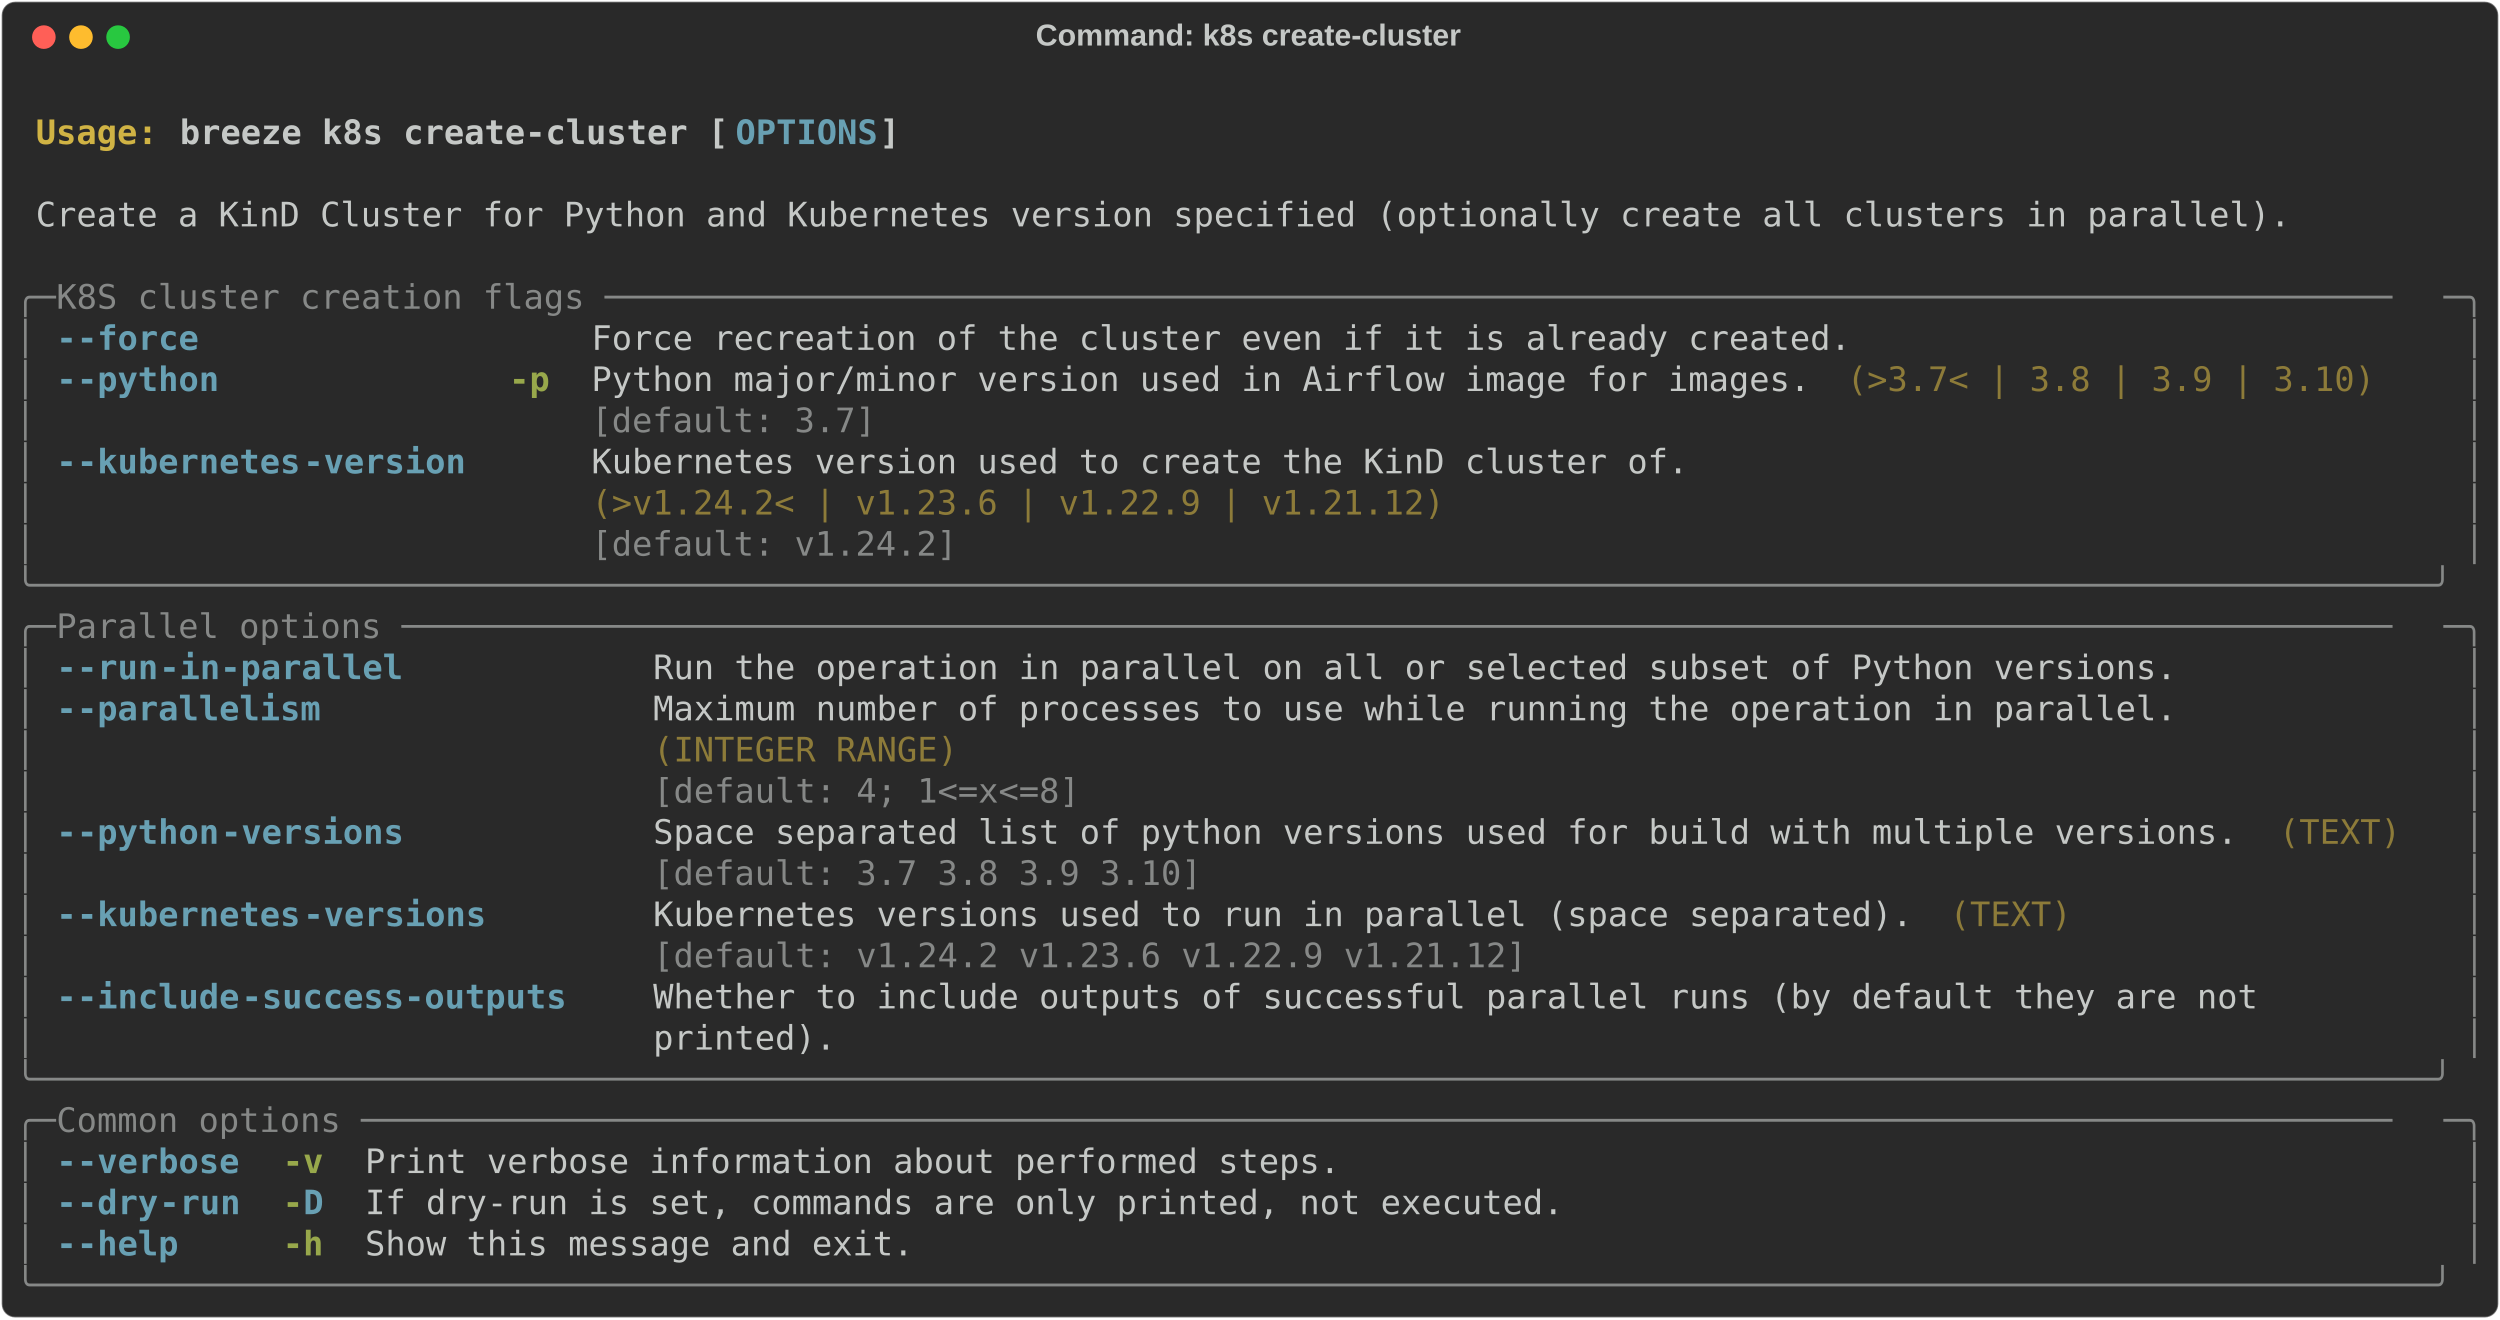
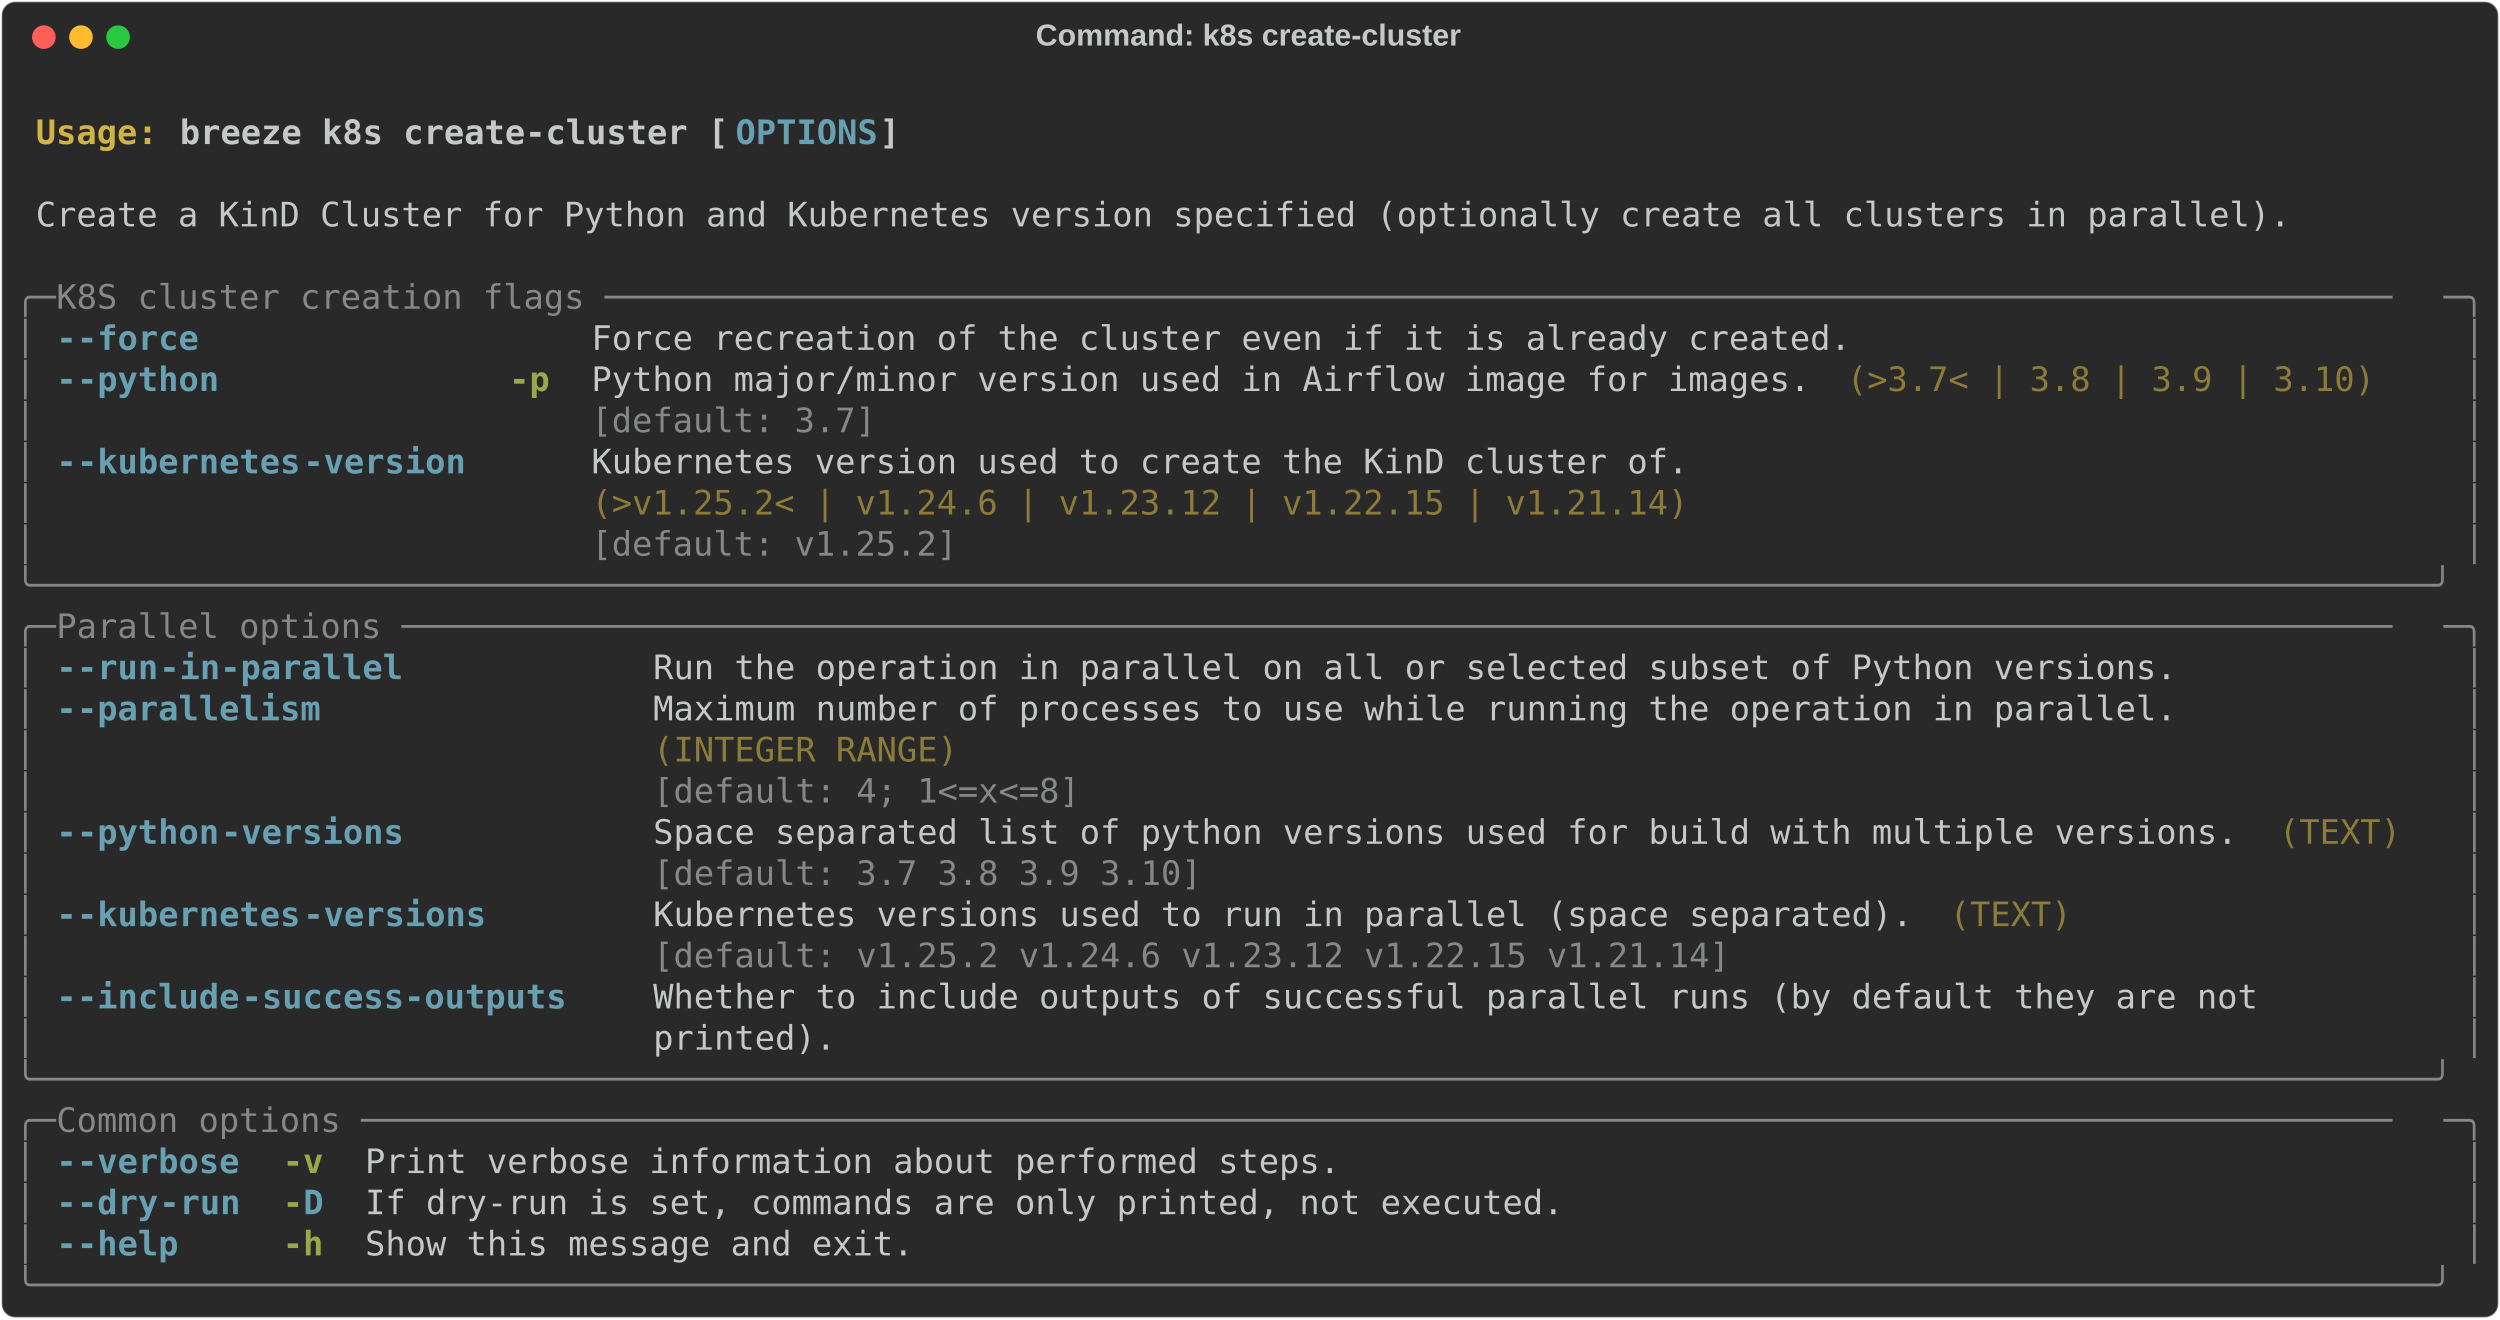
<svg xmlns="http://www.w3.org/2000/svg" class="rich-terminal" viewBox="0 0 1482 782.0">
  <style>

    @font-face {
        font-family: "Fira Code";
        src: local("FiraCode-Regular"),
                url("https://cdnjs.cloudflare.com/ajax/libs/firacode/6.2.0/woff2/FiraCode-Regular.woff2") format("woff2"),
                url("https://cdnjs.cloudflare.com/ajax/libs/firacode/6.2.0/woff/FiraCode-Regular.woff") format("woff");
        font-style: normal;
        font-weight: 400;
    }
    @font-face {
        font-family: "Fira Code";
        src: local("FiraCode-Bold"),
                url("https://cdnjs.cloudflare.com/ajax/libs/firacode/6.2.0/woff2/FiraCode-Bold.woff2") format("woff2"),
                url("https://cdnjs.cloudflare.com/ajax/libs/firacode/6.2.0/woff/FiraCode-Bold.woff") format("woff");
        font-style: bold;
        font-weight: 700;
    }

-     .terminal-626061086-matrix {
+     .terminal-109244723-matrix {
        font-family: Fira Code, monospace;
        font-size: 20px;
        line-height: 24.4px;
        font-variant-east-asian: full-width;
    }

-     .terminal-626061086-title {
+     .terminal-109244723-title {
        font-size: 18px;
        font-weight: bold;
        font-family: arial;
    }

-     .terminal-626061086-r1 { fill: #c5c8c6;font-weight: bold }
- .terminal-626061086-r2 { fill: #c5c8c6 }
- .terminal-626061086-r3 { fill: #d0b344;font-weight: bold }
- .terminal-626061086-r4 { fill: #68a0b3;font-weight: bold }
- .terminal-626061086-r5 { fill: #868887 }
- .terminal-626061086-r6 { fill: #98a84b;font-weight: bold }
- .terminal-626061086-r7 { fill: #8d7b39 }
+     .terminal-109244723-r1 { fill: #c5c8c6;font-weight: bold }
+ .terminal-109244723-r2 { fill: #c5c8c6 }
+ .terminal-109244723-r3 { fill: #d0b344;font-weight: bold }
+ .terminal-109244723-r4 { fill: #68a0b3;font-weight: bold }
+ .terminal-109244723-r5 { fill: #868887 }
+ .terminal-109244723-r6 { fill: #98a84b;font-weight: bold }
+ .terminal-109244723-r7 { fill: #8d7b39 }
    </style>
  <defs>
-     <clipPath id="terminal-626061086-clip-terminal">
+     <clipPath id="terminal-109244723-clip-terminal">
      <rect x="0" y="0" width="1463.0" height="731.0" />
    </clipPath>
-     <clipPath id="terminal-626061086-line-0">
+     <clipPath id="terminal-109244723-line-0">
      <rect x="0" y="1.5" width="1464" height="24.65" />
    </clipPath>
-     <clipPath id="terminal-626061086-line-1">
+     <clipPath id="terminal-109244723-line-1">
      <rect x="0" y="25.9" width="1464" height="24.65" />
    </clipPath>
-     <clipPath id="terminal-626061086-line-2">
+     <clipPath id="terminal-109244723-line-2">
      <rect x="0" y="50.3" width="1464" height="24.65" />
    </clipPath>
-     <clipPath id="terminal-626061086-line-3">
+     <clipPath id="terminal-109244723-line-3">
      <rect x="0" y="74.7" width="1464" height="24.65" />
    </clipPath>
-     <clipPath id="terminal-626061086-line-4">
+     <clipPath id="terminal-109244723-line-4">
      <rect x="0" y="99.1" width="1464" height="24.65" />
    </clipPath>
-     <clipPath id="terminal-626061086-line-5">
+     <clipPath id="terminal-109244723-line-5">
      <rect x="0" y="123.5" width="1464" height="24.65" />
    </clipPath>
-     <clipPath id="terminal-626061086-line-6">
+     <clipPath id="terminal-109244723-line-6">
      <rect x="0" y="147.9" width="1464" height="24.65" />
    </clipPath>
-     <clipPath id="terminal-626061086-line-7">
+     <clipPath id="terminal-109244723-line-7">
      <rect x="0" y="172.3" width="1464" height="24.65" />
    </clipPath>
-     <clipPath id="terminal-626061086-line-8">
+     <clipPath id="terminal-109244723-line-8">
      <rect x="0" y="196.7" width="1464" height="24.65" />
    </clipPath>
-     <clipPath id="terminal-626061086-line-9">
+     <clipPath id="terminal-109244723-line-9">
      <rect x="0" y="221.1" width="1464" height="24.65" />
    </clipPath>
-     <clipPath id="terminal-626061086-line-10">
+     <clipPath id="terminal-109244723-line-10">
      <rect x="0" y="245.5" width="1464" height="24.65" />
    </clipPath>
-     <clipPath id="terminal-626061086-line-11">
+     <clipPath id="terminal-109244723-line-11">
      <rect x="0" y="269.9" width="1464" height="24.65" />
    </clipPath>
-     <clipPath id="terminal-626061086-line-12">
+     <clipPath id="terminal-109244723-line-12">
      <rect x="0" y="294.3" width="1464" height="24.65" />
    </clipPath>
-     <clipPath id="terminal-626061086-line-13">
+     <clipPath id="terminal-109244723-line-13">
      <rect x="0" y="318.7" width="1464" height="24.65" />
    </clipPath>
-     <clipPath id="terminal-626061086-line-14">
+     <clipPath id="terminal-109244723-line-14">
      <rect x="0" y="343.1" width="1464" height="24.65" />
    </clipPath>
-     <clipPath id="terminal-626061086-line-15">
+     <clipPath id="terminal-109244723-line-15">
      <rect x="0" y="367.5" width="1464" height="24.65" />
    </clipPath>
-     <clipPath id="terminal-626061086-line-16">
+     <clipPath id="terminal-109244723-line-16">
      <rect x="0" y="391.9" width="1464" height="24.65" />
    </clipPath>
-     <clipPath id="terminal-626061086-line-17">
+     <clipPath id="terminal-109244723-line-17">
      <rect x="0" y="416.3" width="1464" height="24.65" />
    </clipPath>
-     <clipPath id="terminal-626061086-line-18">
+     <clipPath id="terminal-109244723-line-18">
      <rect x="0" y="440.7" width="1464" height="24.65" />
    </clipPath>
-     <clipPath id="terminal-626061086-line-19">
+     <clipPath id="terminal-109244723-line-19">
      <rect x="0" y="465.1" width="1464" height="24.65" />
    </clipPath>
-     <clipPath id="terminal-626061086-line-20">
+     <clipPath id="terminal-109244723-line-20">
      <rect x="0" y="489.5" width="1464" height="24.65" />
    </clipPath>
-     <clipPath id="terminal-626061086-line-21">
+     <clipPath id="terminal-109244723-line-21">
      <rect x="0" y="513.9" width="1464" height="24.65" />
    </clipPath>
-     <clipPath id="terminal-626061086-line-22">
+     <clipPath id="terminal-109244723-line-22">
      <rect x="0" y="538.3" width="1464" height="24.65" />
    </clipPath>
-     <clipPath id="terminal-626061086-line-23">
+     <clipPath id="terminal-109244723-line-23">
      <rect x="0" y="562.7" width="1464" height="24.65" />
    </clipPath>
-     <clipPath id="terminal-626061086-line-24">
+     <clipPath id="terminal-109244723-line-24">
      <rect x="0" y="587.1" width="1464" height="24.65" />
    </clipPath>
-     <clipPath id="terminal-626061086-line-25">
+     <clipPath id="terminal-109244723-line-25">
      <rect x="0" y="611.5" width="1464" height="24.65" />
    </clipPath>
-     <clipPath id="terminal-626061086-line-26">
+     <clipPath id="terminal-109244723-line-26">
      <rect x="0" y="635.9" width="1464" height="24.65" />
    </clipPath>
-     <clipPath id="terminal-626061086-line-27">
+     <clipPath id="terminal-109244723-line-27">
      <rect x="0" y="660.3" width="1464" height="24.65" />
    </clipPath>
-     <clipPath id="terminal-626061086-line-28">
+     <clipPath id="terminal-109244723-line-28">
      <rect x="0" y="684.7" width="1464" height="24.65" />
    </clipPath>
  </defs>
  <rect fill="#292929" stroke="rgba(255,255,255,0.35)" stroke-width="1" x="1" y="1" width="1480" height="780" rx="8" />
-   <text class="terminal-626061086-title" fill="#c5c8c6" text-anchor="middle" x="740" y="27">Command: k8s create-cluster</text>
+   <text class="terminal-109244723-title" fill="#c5c8c6" text-anchor="middle" x="740" y="27">Command: k8s create-cluster</text>
  <g transform="translate(26,22)">
    <circle cx="0" cy="0" r="7" fill="#ff5f57" />
    <circle cx="22" cy="0" r="7" fill="#febc2e" />
    <circle cx="44" cy="0" r="7" fill="#28c840" />
  </g>
-   <g transform="translate(9, 41)" clip-path="url(#terminal-626061086-clip-terminal)">
-     <g class="terminal-626061086-matrix">
-       <text class="terminal-626061086-r2" x="1464" y="20" textLength="12.2" clip-path="url(#terminal-626061086-line-0)">
- </text>
-       <text class="terminal-626061086-r3" x="12.2" y="44.4" textLength="85.4" clip-path="url(#terminal-626061086-line-1)">Usage: </text>
-       <text class="terminal-626061086-r1" x="97.6" y="44.4" textLength="329.4" clip-path="url(#terminal-626061086-line-1)">breeze k8s create-cluster [</text>
-       <text class="terminal-626061086-r4" x="427" y="44.4" textLength="85.4" clip-path="url(#terminal-626061086-line-1)">OPTIONS</text>
-       <text class="terminal-626061086-r1" x="512.4" y="44.4" textLength="12.2" clip-path="url(#terminal-626061086-line-1)">]</text>
-       <text class="terminal-626061086-r2" x="1464" y="44.4" textLength="12.2" clip-path="url(#terminal-626061086-line-1)">
- </text>
-       <text class="terminal-626061086-r2" x="1464" y="68.8" textLength="12.2" clip-path="url(#terminal-626061086-line-2)">
- </text>
-       <text class="terminal-626061086-r2" x="12.2" y="93.2" textLength="1354.2" clip-path="url(#terminal-626061086-line-3)">Create a KinD Cluster for Python and Kubernetes version specified (optionally create all clusters in parallel).</text>
-       <text class="terminal-626061086-r2" x="1464" y="93.2" textLength="12.2" clip-path="url(#terminal-626061086-line-3)">
- </text>
-       <text class="terminal-626061086-r2" x="1464" y="117.6" textLength="12.2" clip-path="url(#terminal-626061086-line-4)">
- </text>
-       <text class="terminal-626061086-r5" x="0" y="142" textLength="24.4" clip-path="url(#terminal-626061086-line-5)">╭─</text>
-       <text class="terminal-626061086-r5" x="24.4" y="142" textLength="1415.2" clip-path="url(#terminal-626061086-line-5)"> K8S cluster creation flags ────────────────────────────────────────────────────────────────────────────────────────</text>
-       <text class="terminal-626061086-r5" x="1439.6" y="142" textLength="24.4" clip-path="url(#terminal-626061086-line-5)">─╮</text>
-       <text class="terminal-626061086-r2" x="1464" y="142" textLength="12.2" clip-path="url(#terminal-626061086-line-5)">
- </text>
-       <text class="terminal-626061086-r5" x="0" y="166.4" textLength="12.2" clip-path="url(#terminal-626061086-line-6)">│</text>
-       <text class="terminal-626061086-r4" x="24.4" y="166.4" textLength="12.2" clip-path="url(#terminal-626061086-line-6)">-</text>
-       <text class="terminal-626061086-r4" x="36.6" y="166.4" textLength="73.2" clip-path="url(#terminal-626061086-line-6)">-force</text>
-       <text class="terminal-626061086-r2" x="341.6" y="166.4" textLength="756.4" clip-path="url(#terminal-626061086-line-6)">Force recreation of the cluster even if it is already created.</text>
-       <text class="terminal-626061086-r5" x="1451.8" y="166.4" textLength="12.2" clip-path="url(#terminal-626061086-line-6)">│</text>
-       <text class="terminal-626061086-r2" x="1464" y="166.4" textLength="12.2" clip-path="url(#terminal-626061086-line-6)">
- </text>
-       <text class="terminal-626061086-r5" x="0" y="190.8" textLength="12.2" clip-path="url(#terminal-626061086-line-7)">│</text>
-       <text class="terminal-626061086-r4" x="24.4" y="190.8" textLength="12.2" clip-path="url(#terminal-626061086-line-7)">-</text>
-       <text class="terminal-626061086-r4" x="36.6" y="190.8" textLength="85.4" clip-path="url(#terminal-626061086-line-7)">-python</text>
-       <text class="terminal-626061086-r6" x="292.8" y="190.8" textLength="24.4" clip-path="url(#terminal-626061086-line-7)">-p</text>
-       <text class="terminal-626061086-r2" x="341.6" y="190.8" textLength="732" clip-path="url(#terminal-626061086-line-7)">Python major/minor version used in Airflow image for images.</text>
-       <text class="terminal-626061086-r7" x="1085.8" y="190.8" textLength="317.2" clip-path="url(#terminal-626061086-line-7)">(&gt;3.7&lt; | 3.8 | 3.9 | 3.10)</text>
-       <text class="terminal-626061086-r5" x="1451.8" y="190.8" textLength="12.2" clip-path="url(#terminal-626061086-line-7)">│</text>
-       <text class="terminal-626061086-r2" x="1464" y="190.8" textLength="12.2" clip-path="url(#terminal-626061086-line-7)">
- </text>
-       <text class="terminal-626061086-r5" x="0" y="215.2" textLength="12.2" clip-path="url(#terminal-626061086-line-8)">│</text>
-       <text class="terminal-626061086-r5" x="341.6" y="215.2" textLength="732" clip-path="url(#terminal-626061086-line-8)">[default: 3.7]                                              </text>
-       <text class="terminal-626061086-r5" x="1451.8" y="215.2" textLength="12.2" clip-path="url(#terminal-626061086-line-8)">│</text>
-       <text class="terminal-626061086-r2" x="1464" y="215.2" textLength="12.2" clip-path="url(#terminal-626061086-line-8)">
- </text>
-       <text class="terminal-626061086-r5" x="0" y="239.6" textLength="12.2" clip-path="url(#terminal-626061086-line-9)">│</text>
-       <text class="terminal-626061086-r4" x="24.4" y="239.6" textLength="12.2" clip-path="url(#terminal-626061086-line-9)">-</text>
-       <text class="terminal-626061086-r4" x="36.6" y="239.6" textLength="134.2" clip-path="url(#terminal-626061086-line-9)">-kubernetes</text>
-       <text class="terminal-626061086-r4" x="170.8" y="239.6" textLength="97.6" clip-path="url(#terminal-626061086-line-9)">-version</text>
-       <text class="terminal-626061086-r2" x="341.6" y="239.6" textLength="658.8" clip-path="url(#terminal-626061086-line-9)">Kubernetes version used to create the KinD cluster of.</text>
-       <text class="terminal-626061086-r5" x="1451.8" y="239.6" textLength="12.2" clip-path="url(#terminal-626061086-line-9)">│</text>
-       <text class="terminal-626061086-r2" x="1464" y="239.6" textLength="12.2" clip-path="url(#terminal-626061086-line-9)">
- </text>
-       <text class="terminal-626061086-r5" x="0" y="264" textLength="12.2" clip-path="url(#terminal-626061086-line-10)">│</text>
-       <text class="terminal-626061086-r7" x="341.6" y="264" textLength="658.8" clip-path="url(#terminal-626061086-line-10)">(&gt;v1.24.2&lt; | v1.23.6 | v1.22.9 | v1.21.12)            </text>
-       <text class="terminal-626061086-r5" x="1451.8" y="264" textLength="12.2" clip-path="url(#terminal-626061086-line-10)">│</text>
-       <text class="terminal-626061086-r2" x="1464" y="264" textLength="12.2" clip-path="url(#terminal-626061086-line-10)">
- </text>
-       <text class="terminal-626061086-r5" x="0" y="288.4" textLength="12.2" clip-path="url(#terminal-626061086-line-11)">│</text>
-       <text class="terminal-626061086-r5" x="341.6" y="288.4" textLength="658.8" clip-path="url(#terminal-626061086-line-11)">[default: v1.24.2]                                    </text>
-       <text class="terminal-626061086-r5" x="1451.8" y="288.4" textLength="12.2" clip-path="url(#terminal-626061086-line-11)">│</text>
-       <text class="terminal-626061086-r2" x="1464" y="288.4" textLength="12.2" clip-path="url(#terminal-626061086-line-11)">
- </text>
-       <text class="terminal-626061086-r5" x="0" y="312.8" textLength="1464" clip-path="url(#terminal-626061086-line-12)">╰──────────────────────────────────────────────────────────────────────────────────────────────────────────────────────╯</text>
-       <text class="terminal-626061086-r2" x="1464" y="312.8" textLength="12.2" clip-path="url(#terminal-626061086-line-12)">
- </text>
-       <text class="terminal-626061086-r5" x="0" y="337.2" textLength="24.4" clip-path="url(#terminal-626061086-line-13)">╭─</text>
-       <text class="terminal-626061086-r5" x="24.4" y="337.2" textLength="1415.2" clip-path="url(#terminal-626061086-line-13)"> Parallel options ──────────────────────────────────────────────────────────────────────────────────────────────────</text>
-       <text class="terminal-626061086-r5" x="1439.6" y="337.2" textLength="24.4" clip-path="url(#terminal-626061086-line-13)">─╮</text>
-       <text class="terminal-626061086-r2" x="1464" y="337.2" textLength="12.2" clip-path="url(#terminal-626061086-line-13)">
- </text>
-       <text class="terminal-626061086-r5" x="0" y="361.6" textLength="12.2" clip-path="url(#terminal-626061086-line-14)">│</text>
-       <text class="terminal-626061086-r4" x="24.4" y="361.6" textLength="12.2" clip-path="url(#terminal-626061086-line-14)">-</text>
-       <text class="terminal-626061086-r4" x="36.6" y="361.6" textLength="48.8" clip-path="url(#terminal-626061086-line-14)">-run</text>
-       <text class="terminal-626061086-r4" x="85.4" y="361.6" textLength="146.4" clip-path="url(#terminal-626061086-line-14)">-in-parallel</text>
-       <text class="terminal-626061086-r2" x="378.2" y="361.6" textLength="915" clip-path="url(#terminal-626061086-line-14)">Run the operation in parallel on all or selected subset of Python versions.</text>
-       <text class="terminal-626061086-r5" x="1451.8" y="361.6" textLength="12.2" clip-path="url(#terminal-626061086-line-14)">│</text>
-       <text class="terminal-626061086-r2" x="1464" y="361.6" textLength="12.2" clip-path="url(#terminal-626061086-line-14)">
- </text>
-       <text class="terminal-626061086-r5" x="0" y="386" textLength="12.2" clip-path="url(#terminal-626061086-line-15)">│</text>
-       <text class="terminal-626061086-r4" x="24.4" y="386" textLength="12.2" clip-path="url(#terminal-626061086-line-15)">-</text>
-       <text class="terminal-626061086-r4" x="36.6" y="386" textLength="146.4" clip-path="url(#terminal-626061086-line-15)">-parallelism</text>
-       <text class="terminal-626061086-r2" x="378.2" y="386" textLength="915" clip-path="url(#terminal-626061086-line-15)">Maximum number of processes to use while running the operation in parallel.</text>
-       <text class="terminal-626061086-r5" x="1451.8" y="386" textLength="12.2" clip-path="url(#terminal-626061086-line-15)">│</text>
-       <text class="terminal-626061086-r2" x="1464" y="386" textLength="12.2" clip-path="url(#terminal-626061086-line-15)">
- </text>
-       <text class="terminal-626061086-r5" x="0" y="410.4" textLength="12.2" clip-path="url(#terminal-626061086-line-16)">│</text>
-       <text class="terminal-626061086-r7" x="378.2" y="410.4" textLength="915" clip-path="url(#terminal-626061086-line-16)">(INTEGER RANGE)                                                            </text>
-       <text class="terminal-626061086-r5" x="1451.8" y="410.4" textLength="12.2" clip-path="url(#terminal-626061086-line-16)">│</text>
-       <text class="terminal-626061086-r2" x="1464" y="410.4" textLength="12.2" clip-path="url(#terminal-626061086-line-16)">
- </text>
-       <text class="terminal-626061086-r5" x="0" y="434.8" textLength="12.2" clip-path="url(#terminal-626061086-line-17)">│</text>
-       <text class="terminal-626061086-r5" x="378.2" y="434.8" textLength="915" clip-path="url(#terminal-626061086-line-17)">[default: 4; 1&lt;=x&lt;=8]                                                      </text>
-       <text class="terminal-626061086-r5" x="1451.8" y="434.8" textLength="12.2" clip-path="url(#terminal-626061086-line-17)">│</text>
-       <text class="terminal-626061086-r2" x="1464" y="434.8" textLength="12.2" clip-path="url(#terminal-626061086-line-17)">
- </text>
-       <text class="terminal-626061086-r5" x="0" y="459.2" textLength="12.2" clip-path="url(#terminal-626061086-line-18)">│</text>
-       <text class="terminal-626061086-r4" x="24.4" y="459.2" textLength="12.2" clip-path="url(#terminal-626061086-line-18)">-</text>
-       <text class="terminal-626061086-r4" x="36.6" y="459.2" textLength="85.4" clip-path="url(#terminal-626061086-line-18)">-python</text>
-       <text class="terminal-626061086-r4" x="122" y="459.2" textLength="109.8" clip-path="url(#terminal-626061086-line-18)">-versions</text>
-       <text class="terminal-626061086-r2" x="378.2" y="459.2" textLength="951.6" clip-path="url(#terminal-626061086-line-18)">Space separated list of python versions used for build with multiple versions.</text>
-       <text class="terminal-626061086-r7" x="1342" y="459.2" textLength="73.2" clip-path="url(#terminal-626061086-line-18)">(TEXT)</text>
-       <text class="terminal-626061086-r5" x="1451.8" y="459.2" textLength="12.2" clip-path="url(#terminal-626061086-line-18)">│</text>
-       <text class="terminal-626061086-r2" x="1464" y="459.2" textLength="12.2" clip-path="url(#terminal-626061086-line-18)">
- </text>
-       <text class="terminal-626061086-r5" x="0" y="483.6" textLength="12.2" clip-path="url(#terminal-626061086-line-19)">│</text>
-       <text class="terminal-626061086-r5" x="378.2" y="483.6" textLength="951.6" clip-path="url(#terminal-626061086-line-19)">[default: 3.7 3.8 3.9 3.10]                                                   </text>
-       <text class="terminal-626061086-r5" x="1451.8" y="483.6" textLength="12.2" clip-path="url(#terminal-626061086-line-19)">│</text>
-       <text class="terminal-626061086-r2" x="1464" y="483.6" textLength="12.2" clip-path="url(#terminal-626061086-line-19)">
- </text>
-       <text class="terminal-626061086-r5" x="0" y="508" textLength="12.2" clip-path="url(#terminal-626061086-line-20)">│</text>
-       <text class="terminal-626061086-r4" x="24.4" y="508" textLength="12.2" clip-path="url(#terminal-626061086-line-20)">-</text>
-       <text class="terminal-626061086-r4" x="36.6" y="508" textLength="134.2" clip-path="url(#terminal-626061086-line-20)">-kubernetes</text>
-       <text class="terminal-626061086-r4" x="170.8" y="508" textLength="109.8" clip-path="url(#terminal-626061086-line-20)">-versions</text>
-       <text class="terminal-626061086-r2" x="378.2" y="508" textLength="756.4" clip-path="url(#terminal-626061086-line-20)">Kubernetes versions used to run in parallel (space separated).</text>
-       <text class="terminal-626061086-r7" x="1146.8" y="508" textLength="73.2" clip-path="url(#terminal-626061086-line-20)">(TEXT)</text>
-       <text class="terminal-626061086-r5" x="1451.8" y="508" textLength="12.2" clip-path="url(#terminal-626061086-line-20)">│</text>
-       <text class="terminal-626061086-r2" x="1464" y="508" textLength="12.2" clip-path="url(#terminal-626061086-line-20)">
- </text>
-       <text class="terminal-626061086-r5" x="0" y="532.4" textLength="12.2" clip-path="url(#terminal-626061086-line-21)">│</text>
-       <text class="terminal-626061086-r5" x="378.2" y="532.4" textLength="756.4" clip-path="url(#terminal-626061086-line-21)">[default: v1.24.2 v1.23.6 v1.22.9 v1.21.12]                   </text>
-       <text class="terminal-626061086-r5" x="1451.8" y="532.4" textLength="12.2" clip-path="url(#terminal-626061086-line-21)">│</text>
-       <text class="terminal-626061086-r2" x="1464" y="532.4" textLength="12.2" clip-path="url(#terminal-626061086-line-21)">
- </text>
-       <text class="terminal-626061086-r5" x="0" y="556.8" textLength="12.2" clip-path="url(#terminal-626061086-line-22)">│</text>
-       <text class="terminal-626061086-r4" x="24.4" y="556.8" textLength="12.2" clip-path="url(#terminal-626061086-line-22)">-</text>
-       <text class="terminal-626061086-r4" x="36.6" y="556.8" textLength="97.6" clip-path="url(#terminal-626061086-line-22)">-include</text>
-       <text class="terminal-626061086-r4" x="134.2" y="556.8" textLength="195.2" clip-path="url(#terminal-626061086-line-22)">-success-outputs</text>
-       <text class="terminal-626061086-r2" x="378.2" y="556.8" textLength="1061.4" clip-path="url(#terminal-626061086-line-22)">Whether to include outputs of successful parallel runs (by default they are not        </text>
-       <text class="terminal-626061086-r5" x="1451.8" y="556.8" textLength="12.2" clip-path="url(#terminal-626061086-line-22)">│</text>
-       <text class="terminal-626061086-r2" x="1464" y="556.8" textLength="12.2" clip-path="url(#terminal-626061086-line-22)">
- </text>
-       <text class="terminal-626061086-r5" x="0" y="581.2" textLength="12.2" clip-path="url(#terminal-626061086-line-23)">│</text>
-       <text class="terminal-626061086-r2" x="378.2" y="581.2" textLength="1061.4" clip-path="url(#terminal-626061086-line-23)">printed).                                                                              </text>
-       <text class="terminal-626061086-r5" x="1451.8" y="581.2" textLength="12.2" clip-path="url(#terminal-626061086-line-23)">│</text>
-       <text class="terminal-626061086-r2" x="1464" y="581.2" textLength="12.2" clip-path="url(#terminal-626061086-line-23)">
- </text>
-       <text class="terminal-626061086-r5" x="0" y="605.6" textLength="1464" clip-path="url(#terminal-626061086-line-24)">╰──────────────────────────────────────────────────────────────────────────────────────────────────────────────────────╯</text>
-       <text class="terminal-626061086-r2" x="1464" y="605.6" textLength="12.2" clip-path="url(#terminal-626061086-line-24)">
- </text>
-       <text class="terminal-626061086-r5" x="0" y="630" textLength="24.4" clip-path="url(#terminal-626061086-line-25)">╭─</text>
-       <text class="terminal-626061086-r5" x="24.4" y="630" textLength="1415.2" clip-path="url(#terminal-626061086-line-25)"> Common options ────────────────────────────────────────────────────────────────────────────────────────────────────</text>
-       <text class="terminal-626061086-r5" x="1439.6" y="630" textLength="24.4" clip-path="url(#terminal-626061086-line-25)">─╮</text>
-       <text class="terminal-626061086-r2" x="1464" y="630" textLength="12.2" clip-path="url(#terminal-626061086-line-25)">
- </text>
-       <text class="terminal-626061086-r5" x="0" y="654.4" textLength="12.2" clip-path="url(#terminal-626061086-line-26)">│</text>
-       <text class="terminal-626061086-r4" x="24.4" y="654.4" textLength="12.2" clip-path="url(#terminal-626061086-line-26)">-</text>
-       <text class="terminal-626061086-r4" x="36.6" y="654.4" textLength="97.6" clip-path="url(#terminal-626061086-line-26)">-verbose</text>
-       <text class="terminal-626061086-r6" x="158.6" y="654.4" textLength="24.4" clip-path="url(#terminal-626061086-line-26)">-v</text>
-       <text class="terminal-626061086-r2" x="207.4" y="654.4" textLength="585.6" clip-path="url(#terminal-626061086-line-26)">Print verbose information about performed steps.</text>
-       <text class="terminal-626061086-r5" x="1451.8" y="654.4" textLength="12.2" clip-path="url(#terminal-626061086-line-26)">│</text>
-       <text class="terminal-626061086-r2" x="1464" y="654.4" textLength="12.2" clip-path="url(#terminal-626061086-line-26)">
- </text>
-       <text class="terminal-626061086-r5" x="0" y="678.8" textLength="12.2" clip-path="url(#terminal-626061086-line-27)">│</text>
-       <text class="terminal-626061086-r4" x="24.4" y="678.8" textLength="12.2" clip-path="url(#terminal-626061086-line-27)">-</text>
-       <text class="terminal-626061086-r4" x="36.6" y="678.8" textLength="48.8" clip-path="url(#terminal-626061086-line-27)">-dry</text>
-       <text class="terminal-626061086-r4" x="85.4" y="678.8" textLength="48.8" clip-path="url(#terminal-626061086-line-27)">-run</text>
-       <text class="terminal-626061086-r6" x="158.6" y="678.8" textLength="12.2" clip-path="url(#terminal-626061086-line-27)">-</text>
-       <text class="terminal-626061086-r4" x="170.8" y="678.8" textLength="12.2" clip-path="url(#terminal-626061086-line-27)">D</text>
-       <text class="terminal-626061086-r2" x="207.4" y="678.8" textLength="719.8" clip-path="url(#terminal-626061086-line-27)">If dry-run is set, commands are only printed, not executed.</text>
-       <text class="terminal-626061086-r5" x="1451.8" y="678.8" textLength="12.2" clip-path="url(#terminal-626061086-line-27)">│</text>
-       <text class="terminal-626061086-r2" x="1464" y="678.8" textLength="12.2" clip-path="url(#terminal-626061086-line-27)">
- </text>
-       <text class="terminal-626061086-r5" x="0" y="703.2" textLength="12.2" clip-path="url(#terminal-626061086-line-28)">│</text>
-       <text class="terminal-626061086-r4" x="24.4" y="703.2" textLength="12.2" clip-path="url(#terminal-626061086-line-28)">-</text>
-       <text class="terminal-626061086-r4" x="36.6" y="703.2" textLength="61" clip-path="url(#terminal-626061086-line-28)">-help</text>
-       <text class="terminal-626061086-r6" x="158.6" y="703.2" textLength="24.4" clip-path="url(#terminal-626061086-line-28)">-h</text>
-       <text class="terminal-626061086-r2" x="207.4" y="703.2" textLength="329.4" clip-path="url(#terminal-626061086-line-28)">Show this message and exit.</text>
-       <text class="terminal-626061086-r5" x="1451.8" y="703.2" textLength="12.2" clip-path="url(#terminal-626061086-line-28)">│</text>
-       <text class="terminal-626061086-r2" x="1464" y="703.2" textLength="12.2" clip-path="url(#terminal-626061086-line-28)">
- </text>
-       <text class="terminal-626061086-r5" x="0" y="727.6" textLength="1464" clip-path="url(#terminal-626061086-line-29)">╰──────────────────────────────────────────────────────────────────────────────────────────────────────────────────────╯</text>
-       <text class="terminal-626061086-r2" x="1464" y="727.6" textLength="12.2" clip-path="url(#terminal-626061086-line-29)">
+   <g transform="translate(9, 41)" clip-path="url(#terminal-109244723-clip-terminal)">
+     <g class="terminal-109244723-matrix">
+       <text class="terminal-109244723-r2" x="1464" y="20" textLength="12.2" clip-path="url(#terminal-109244723-line-0)">
+ </text>
+       <text class="terminal-109244723-r3" x="12.2" y="44.4" textLength="85.4" clip-path="url(#terminal-109244723-line-1)">Usage: </text>
+       <text class="terminal-109244723-r1" x="97.6" y="44.4" textLength="329.4" clip-path="url(#terminal-109244723-line-1)">breeze k8s create-cluster [</text>
+       <text class="terminal-109244723-r4" x="427" y="44.4" textLength="85.4" clip-path="url(#terminal-109244723-line-1)">OPTIONS</text>
+       <text class="terminal-109244723-r1" x="512.4" y="44.4" textLength="12.2" clip-path="url(#terminal-109244723-line-1)">]</text>
+       <text class="terminal-109244723-r2" x="1464" y="44.4" textLength="12.2" clip-path="url(#terminal-109244723-line-1)">
+ </text>
+       <text class="terminal-109244723-r2" x="1464" y="68.8" textLength="12.2" clip-path="url(#terminal-109244723-line-2)">
+ </text>
+       <text class="terminal-109244723-r2" x="12.2" y="93.2" textLength="1354.2" clip-path="url(#terminal-109244723-line-3)">Create a KinD Cluster for Python and Kubernetes version specified (optionally create all clusters in parallel).</text>
+       <text class="terminal-109244723-r2" x="1464" y="93.2" textLength="12.2" clip-path="url(#terminal-109244723-line-3)">
+ </text>
+       <text class="terminal-109244723-r2" x="1464" y="117.6" textLength="12.2" clip-path="url(#terminal-109244723-line-4)">
+ </text>
+       <text class="terminal-109244723-r5" x="0" y="142" textLength="24.4" clip-path="url(#terminal-109244723-line-5)">╭─</text>
+       <text class="terminal-109244723-r5" x="24.4" y="142" textLength="1415.2" clip-path="url(#terminal-109244723-line-5)"> K8S cluster creation flags ────────────────────────────────────────────────────────────────────────────────────────</text>
+       <text class="terminal-109244723-r5" x="1439.6" y="142" textLength="24.4" clip-path="url(#terminal-109244723-line-5)">─╮</text>
+       <text class="terminal-109244723-r2" x="1464" y="142" textLength="12.2" clip-path="url(#terminal-109244723-line-5)">
+ </text>
+       <text class="terminal-109244723-r5" x="0" y="166.4" textLength="12.2" clip-path="url(#terminal-109244723-line-6)">│</text>
+       <text class="terminal-109244723-r4" x="24.4" y="166.4" textLength="12.2" clip-path="url(#terminal-109244723-line-6)">-</text>
+       <text class="terminal-109244723-r4" x="36.6" y="166.4" textLength="73.2" clip-path="url(#terminal-109244723-line-6)">-force</text>
+       <text class="terminal-109244723-r2" x="341.6" y="166.4" textLength="756.4" clip-path="url(#terminal-109244723-line-6)">Force recreation of the cluster even if it is already created.</text>
+       <text class="terminal-109244723-r5" x="1451.8" y="166.4" textLength="12.2" clip-path="url(#terminal-109244723-line-6)">│</text>
+       <text class="terminal-109244723-r2" x="1464" y="166.4" textLength="12.2" clip-path="url(#terminal-109244723-line-6)">
+ </text>
+       <text class="terminal-109244723-r5" x="0" y="190.8" textLength="12.2" clip-path="url(#terminal-109244723-line-7)">│</text>
+       <text class="terminal-109244723-r4" x="24.4" y="190.8" textLength="12.2" clip-path="url(#terminal-109244723-line-7)">-</text>
+       <text class="terminal-109244723-r4" x="36.6" y="190.8" textLength="85.4" clip-path="url(#terminal-109244723-line-7)">-python</text>
+       <text class="terminal-109244723-r6" x="292.8" y="190.8" textLength="24.4" clip-path="url(#terminal-109244723-line-7)">-p</text>
+       <text class="terminal-109244723-r2" x="341.6" y="190.8" textLength="732" clip-path="url(#terminal-109244723-line-7)">Python major/minor version used in Airflow image for images.</text>
+       <text class="terminal-109244723-r7" x="1085.8" y="190.8" textLength="317.2" clip-path="url(#terminal-109244723-line-7)">(&gt;3.7&lt; | 3.8 | 3.9 | 3.10)</text>
+       <text class="terminal-109244723-r5" x="1451.8" y="190.8" textLength="12.2" clip-path="url(#terminal-109244723-line-7)">│</text>
+       <text class="terminal-109244723-r2" x="1464" y="190.8" textLength="12.2" clip-path="url(#terminal-109244723-line-7)">
+ </text>
+       <text class="terminal-109244723-r5" x="0" y="215.2" textLength="12.2" clip-path="url(#terminal-109244723-line-8)">│</text>
+       <text class="terminal-109244723-r5" x="341.6" y="215.2" textLength="732" clip-path="url(#terminal-109244723-line-8)">[default: 3.7]                                              </text>
+       <text class="terminal-109244723-r5" x="1451.8" y="215.2" textLength="12.2" clip-path="url(#terminal-109244723-line-8)">│</text>
+       <text class="terminal-109244723-r2" x="1464" y="215.2" textLength="12.2" clip-path="url(#terminal-109244723-line-8)">
+ </text>
+       <text class="terminal-109244723-r5" x="0" y="239.6" textLength="12.2" clip-path="url(#terminal-109244723-line-9)">│</text>
+       <text class="terminal-109244723-r4" x="24.4" y="239.6" textLength="12.2" clip-path="url(#terminal-109244723-line-9)">-</text>
+       <text class="terminal-109244723-r4" x="36.6" y="239.6" textLength="134.2" clip-path="url(#terminal-109244723-line-9)">-kubernetes</text>
+       <text class="terminal-109244723-r4" x="170.8" y="239.6" textLength="97.6" clip-path="url(#terminal-109244723-line-9)">-version</text>
+       <text class="terminal-109244723-r2" x="341.6" y="239.6" textLength="658.8" clip-path="url(#terminal-109244723-line-9)">Kubernetes version used to create the KinD cluster of.</text>
+       <text class="terminal-109244723-r5" x="1451.8" y="239.6" textLength="12.2" clip-path="url(#terminal-109244723-line-9)">│</text>
+       <text class="terminal-109244723-r2" x="1464" y="239.6" textLength="12.2" clip-path="url(#terminal-109244723-line-9)">
+ </text>
+       <text class="terminal-109244723-r5" x="0" y="264" textLength="12.2" clip-path="url(#terminal-109244723-line-10)">│</text>
+       <text class="terminal-109244723-r7" x="341.6" y="264" textLength="658.8" clip-path="url(#terminal-109244723-line-10)">(&gt;v1.25.2&lt; | v1.24.6 | v1.23.12 | v1.22.15 | v1.21.14)</text>
+       <text class="terminal-109244723-r5" x="1451.8" y="264" textLength="12.2" clip-path="url(#terminal-109244723-line-10)">│</text>
+       <text class="terminal-109244723-r2" x="1464" y="264" textLength="12.2" clip-path="url(#terminal-109244723-line-10)">
+ </text>
+       <text class="terminal-109244723-r5" x="0" y="288.4" textLength="12.2" clip-path="url(#terminal-109244723-line-11)">│</text>
+       <text class="terminal-109244723-r5" x="341.6" y="288.4" textLength="658.8" clip-path="url(#terminal-109244723-line-11)">[default: v1.25.2]                                    </text>
+       <text class="terminal-109244723-r5" x="1451.8" y="288.4" textLength="12.2" clip-path="url(#terminal-109244723-line-11)">│</text>
+       <text class="terminal-109244723-r2" x="1464" y="288.4" textLength="12.2" clip-path="url(#terminal-109244723-line-11)">
+ </text>
+       <text class="terminal-109244723-r5" x="0" y="312.8" textLength="1464" clip-path="url(#terminal-109244723-line-12)">╰──────────────────────────────────────────────────────────────────────────────────────────────────────────────────────╯</text>
+       <text class="terminal-109244723-r2" x="1464" y="312.8" textLength="12.2" clip-path="url(#terminal-109244723-line-12)">
+ </text>
+       <text class="terminal-109244723-r5" x="0" y="337.2" textLength="24.4" clip-path="url(#terminal-109244723-line-13)">╭─</text>
+       <text class="terminal-109244723-r5" x="24.4" y="337.2" textLength="1415.2" clip-path="url(#terminal-109244723-line-13)"> Parallel options ──────────────────────────────────────────────────────────────────────────────────────────────────</text>
+       <text class="terminal-109244723-r5" x="1439.6" y="337.2" textLength="24.4" clip-path="url(#terminal-109244723-line-13)">─╮</text>
+       <text class="terminal-109244723-r2" x="1464" y="337.2" textLength="12.2" clip-path="url(#terminal-109244723-line-13)">
+ </text>
+       <text class="terminal-109244723-r5" x="0" y="361.6" textLength="12.2" clip-path="url(#terminal-109244723-line-14)">│</text>
+       <text class="terminal-109244723-r4" x="24.4" y="361.6" textLength="12.2" clip-path="url(#terminal-109244723-line-14)">-</text>
+       <text class="terminal-109244723-r4" x="36.6" y="361.6" textLength="48.8" clip-path="url(#terminal-109244723-line-14)">-run</text>
+       <text class="terminal-109244723-r4" x="85.4" y="361.6" textLength="146.4" clip-path="url(#terminal-109244723-line-14)">-in-parallel</text>
+       <text class="terminal-109244723-r2" x="378.2" y="361.6" textLength="915" clip-path="url(#terminal-109244723-line-14)">Run the operation in parallel on all or selected subset of Python versions.</text>
+       <text class="terminal-109244723-r5" x="1451.8" y="361.6" textLength="12.2" clip-path="url(#terminal-109244723-line-14)">│</text>
+       <text class="terminal-109244723-r2" x="1464" y="361.6" textLength="12.2" clip-path="url(#terminal-109244723-line-14)">
+ </text>
+       <text class="terminal-109244723-r5" x="0" y="386" textLength="12.2" clip-path="url(#terminal-109244723-line-15)">│</text>
+       <text class="terminal-109244723-r4" x="24.4" y="386" textLength="12.2" clip-path="url(#terminal-109244723-line-15)">-</text>
+       <text class="terminal-109244723-r4" x="36.6" y="386" textLength="146.4" clip-path="url(#terminal-109244723-line-15)">-parallelism</text>
+       <text class="terminal-109244723-r2" x="378.2" y="386" textLength="915" clip-path="url(#terminal-109244723-line-15)">Maximum number of processes to use while running the operation in parallel.</text>
+       <text class="terminal-109244723-r5" x="1451.8" y="386" textLength="12.2" clip-path="url(#terminal-109244723-line-15)">│</text>
+       <text class="terminal-109244723-r2" x="1464" y="386" textLength="12.2" clip-path="url(#terminal-109244723-line-15)">
+ </text>
+       <text class="terminal-109244723-r5" x="0" y="410.4" textLength="12.2" clip-path="url(#terminal-109244723-line-16)">│</text>
+       <text class="terminal-109244723-r7" x="378.2" y="410.4" textLength="915" clip-path="url(#terminal-109244723-line-16)">(INTEGER RANGE)                                                            </text>
+       <text class="terminal-109244723-r5" x="1451.8" y="410.4" textLength="12.2" clip-path="url(#terminal-109244723-line-16)">│</text>
+       <text class="terminal-109244723-r2" x="1464" y="410.4" textLength="12.2" clip-path="url(#terminal-109244723-line-16)">
+ </text>
+       <text class="terminal-109244723-r5" x="0" y="434.8" textLength="12.2" clip-path="url(#terminal-109244723-line-17)">│</text>
+       <text class="terminal-109244723-r5" x="378.2" y="434.8" textLength="915" clip-path="url(#terminal-109244723-line-17)">[default: 4; 1&lt;=x&lt;=8]                                                      </text>
+       <text class="terminal-109244723-r5" x="1451.8" y="434.8" textLength="12.2" clip-path="url(#terminal-109244723-line-17)">│</text>
+       <text class="terminal-109244723-r2" x="1464" y="434.8" textLength="12.2" clip-path="url(#terminal-109244723-line-17)">
+ </text>
+       <text class="terminal-109244723-r5" x="0" y="459.2" textLength="12.2" clip-path="url(#terminal-109244723-line-18)">│</text>
+       <text class="terminal-109244723-r4" x="24.4" y="459.2" textLength="12.2" clip-path="url(#terminal-109244723-line-18)">-</text>
+       <text class="terminal-109244723-r4" x="36.6" y="459.2" textLength="85.4" clip-path="url(#terminal-109244723-line-18)">-python</text>
+       <text class="terminal-109244723-r4" x="122" y="459.2" textLength="109.8" clip-path="url(#terminal-109244723-line-18)">-versions</text>
+       <text class="terminal-109244723-r2" x="378.2" y="459.2" textLength="951.6" clip-path="url(#terminal-109244723-line-18)">Space separated list of python versions used for build with multiple versions.</text>
+       <text class="terminal-109244723-r7" x="1342" y="459.2" textLength="73.2" clip-path="url(#terminal-109244723-line-18)">(TEXT)</text>
+       <text class="terminal-109244723-r5" x="1451.8" y="459.2" textLength="12.2" clip-path="url(#terminal-109244723-line-18)">│</text>
+       <text class="terminal-109244723-r2" x="1464" y="459.2" textLength="12.2" clip-path="url(#terminal-109244723-line-18)">
+ </text>
+       <text class="terminal-109244723-r5" x="0" y="483.6" textLength="12.2" clip-path="url(#terminal-109244723-line-19)">│</text>
+       <text class="terminal-109244723-r5" x="378.2" y="483.6" textLength="951.6" clip-path="url(#terminal-109244723-line-19)">[default: 3.7 3.8 3.9 3.10]                                                   </text>
+       <text class="terminal-109244723-r5" x="1451.8" y="483.6" textLength="12.2" clip-path="url(#terminal-109244723-line-19)">│</text>
+       <text class="terminal-109244723-r2" x="1464" y="483.6" textLength="12.2" clip-path="url(#terminal-109244723-line-19)">
+ </text>
+       <text class="terminal-109244723-r5" x="0" y="508" textLength="12.2" clip-path="url(#terminal-109244723-line-20)">│</text>
+       <text class="terminal-109244723-r4" x="24.4" y="508" textLength="12.2" clip-path="url(#terminal-109244723-line-20)">-</text>
+       <text class="terminal-109244723-r4" x="36.6" y="508" textLength="134.2" clip-path="url(#terminal-109244723-line-20)">-kubernetes</text>
+       <text class="terminal-109244723-r4" x="170.8" y="508" textLength="109.8" clip-path="url(#terminal-109244723-line-20)">-versions</text>
+       <text class="terminal-109244723-r2" x="378.2" y="508" textLength="756.4" clip-path="url(#terminal-109244723-line-20)">Kubernetes versions used to run in parallel (space separated).</text>
+       <text class="terminal-109244723-r7" x="1146.8" y="508" textLength="73.2" clip-path="url(#terminal-109244723-line-20)">(TEXT)</text>
+       <text class="terminal-109244723-r5" x="1451.8" y="508" textLength="12.2" clip-path="url(#terminal-109244723-line-20)">│</text>
+       <text class="terminal-109244723-r2" x="1464" y="508" textLength="12.2" clip-path="url(#terminal-109244723-line-20)">
+ </text>
+       <text class="terminal-109244723-r5" x="0" y="532.4" textLength="12.2" clip-path="url(#terminal-109244723-line-21)">│</text>
+       <text class="terminal-109244723-r5" x="378.2" y="532.4" textLength="756.4" clip-path="url(#terminal-109244723-line-21)">[default: v1.25.2 v1.24.6 v1.23.12 v1.22.15 v1.21.14]         </text>
+       <text class="terminal-109244723-r5" x="1451.8" y="532.4" textLength="12.2" clip-path="url(#terminal-109244723-line-21)">│</text>
+       <text class="terminal-109244723-r2" x="1464" y="532.4" textLength="12.2" clip-path="url(#terminal-109244723-line-21)">
+ </text>
+       <text class="terminal-109244723-r5" x="0" y="556.8" textLength="12.2" clip-path="url(#terminal-109244723-line-22)">│</text>
+       <text class="terminal-109244723-r4" x="24.4" y="556.8" textLength="12.2" clip-path="url(#terminal-109244723-line-22)">-</text>
+       <text class="terminal-109244723-r4" x="36.6" y="556.8" textLength="97.6" clip-path="url(#terminal-109244723-line-22)">-include</text>
+       <text class="terminal-109244723-r4" x="134.2" y="556.8" textLength="195.2" clip-path="url(#terminal-109244723-line-22)">-success-outputs</text>
+       <text class="terminal-109244723-r2" x="378.2" y="556.8" textLength="1061.4" clip-path="url(#terminal-109244723-line-22)">Whether to include outputs of successful parallel runs (by default they are not        </text>
+       <text class="terminal-109244723-r5" x="1451.8" y="556.8" textLength="12.2" clip-path="url(#terminal-109244723-line-22)">│</text>
+       <text class="terminal-109244723-r2" x="1464" y="556.8" textLength="12.2" clip-path="url(#terminal-109244723-line-22)">
+ </text>
+       <text class="terminal-109244723-r5" x="0" y="581.2" textLength="12.2" clip-path="url(#terminal-109244723-line-23)">│</text>
+       <text class="terminal-109244723-r2" x="378.2" y="581.2" textLength="1061.4" clip-path="url(#terminal-109244723-line-23)">printed).                                                                              </text>
+       <text class="terminal-109244723-r5" x="1451.8" y="581.2" textLength="12.2" clip-path="url(#terminal-109244723-line-23)">│</text>
+       <text class="terminal-109244723-r2" x="1464" y="581.2" textLength="12.2" clip-path="url(#terminal-109244723-line-23)">
+ </text>
+       <text class="terminal-109244723-r5" x="0" y="605.6" textLength="1464" clip-path="url(#terminal-109244723-line-24)">╰──────────────────────────────────────────────────────────────────────────────────────────────────────────────────────╯</text>
+       <text class="terminal-109244723-r2" x="1464" y="605.6" textLength="12.2" clip-path="url(#terminal-109244723-line-24)">
+ </text>
+       <text class="terminal-109244723-r5" x="0" y="630" textLength="24.4" clip-path="url(#terminal-109244723-line-25)">╭─</text>
+       <text class="terminal-109244723-r5" x="24.4" y="630" textLength="1415.2" clip-path="url(#terminal-109244723-line-25)"> Common options ────────────────────────────────────────────────────────────────────────────────────────────────────</text>
+       <text class="terminal-109244723-r5" x="1439.6" y="630" textLength="24.4" clip-path="url(#terminal-109244723-line-25)">─╮</text>
+       <text class="terminal-109244723-r2" x="1464" y="630" textLength="12.2" clip-path="url(#terminal-109244723-line-25)">
+ </text>
+       <text class="terminal-109244723-r5" x="0" y="654.4" textLength="12.2" clip-path="url(#terminal-109244723-line-26)">│</text>
+       <text class="terminal-109244723-r4" x="24.4" y="654.4" textLength="12.2" clip-path="url(#terminal-109244723-line-26)">-</text>
+       <text class="terminal-109244723-r4" x="36.6" y="654.4" textLength="97.6" clip-path="url(#terminal-109244723-line-26)">-verbose</text>
+       <text class="terminal-109244723-r6" x="158.6" y="654.4" textLength="24.4" clip-path="url(#terminal-109244723-line-26)">-v</text>
+       <text class="terminal-109244723-r2" x="207.4" y="654.4" textLength="585.6" clip-path="url(#terminal-109244723-line-26)">Print verbose information about performed steps.</text>
+       <text class="terminal-109244723-r5" x="1451.8" y="654.4" textLength="12.2" clip-path="url(#terminal-109244723-line-26)">│</text>
+       <text class="terminal-109244723-r2" x="1464" y="654.4" textLength="12.2" clip-path="url(#terminal-109244723-line-26)">
+ </text>
+       <text class="terminal-109244723-r5" x="0" y="678.8" textLength="12.2" clip-path="url(#terminal-109244723-line-27)">│</text>
+       <text class="terminal-109244723-r4" x="24.4" y="678.8" textLength="12.2" clip-path="url(#terminal-109244723-line-27)">-</text>
+       <text class="terminal-109244723-r4" x="36.6" y="678.8" textLength="48.8" clip-path="url(#terminal-109244723-line-27)">-dry</text>
+       <text class="terminal-109244723-r4" x="85.4" y="678.8" textLength="48.8" clip-path="url(#terminal-109244723-line-27)">-run</text>
+       <text class="terminal-109244723-r6" x="158.6" y="678.8" textLength="12.2" clip-path="url(#terminal-109244723-line-27)">-</text>
+       <text class="terminal-109244723-r4" x="170.8" y="678.8" textLength="12.2" clip-path="url(#terminal-109244723-line-27)">D</text>
+       <text class="terminal-109244723-r2" x="207.4" y="678.8" textLength="719.8" clip-path="url(#terminal-109244723-line-27)">If dry-run is set, commands are only printed, not executed.</text>
+       <text class="terminal-109244723-r5" x="1451.8" y="678.8" textLength="12.2" clip-path="url(#terminal-109244723-line-27)">│</text>
+       <text class="terminal-109244723-r2" x="1464" y="678.8" textLength="12.2" clip-path="url(#terminal-109244723-line-27)">
+ </text>
+       <text class="terminal-109244723-r5" x="0" y="703.2" textLength="12.2" clip-path="url(#terminal-109244723-line-28)">│</text>
+       <text class="terminal-109244723-r4" x="24.4" y="703.2" textLength="12.2" clip-path="url(#terminal-109244723-line-28)">-</text>
+       <text class="terminal-109244723-r4" x="36.6" y="703.2" textLength="61" clip-path="url(#terminal-109244723-line-28)">-help</text>
+       <text class="terminal-109244723-r6" x="158.6" y="703.2" textLength="24.4" clip-path="url(#terminal-109244723-line-28)">-h</text>
+       <text class="terminal-109244723-r2" x="207.4" y="703.2" textLength="329.4" clip-path="url(#terminal-109244723-line-28)">Show this message and exit.</text>
+       <text class="terminal-109244723-r5" x="1451.8" y="703.2" textLength="12.2" clip-path="url(#terminal-109244723-line-28)">│</text>
+       <text class="terminal-109244723-r2" x="1464" y="703.2" textLength="12.2" clip-path="url(#terminal-109244723-line-28)">
+ </text>
+       <text class="terminal-109244723-r5" x="0" y="727.6" textLength="1464" clip-path="url(#terminal-109244723-line-29)">╰──────────────────────────────────────────────────────────────────────────────────────────────────────────────────────╯</text>
+       <text class="terminal-109244723-r2" x="1464" y="727.6" textLength="12.2" clip-path="url(#terminal-109244723-line-29)">
</text>
    </g>
  </g>
</svg>
